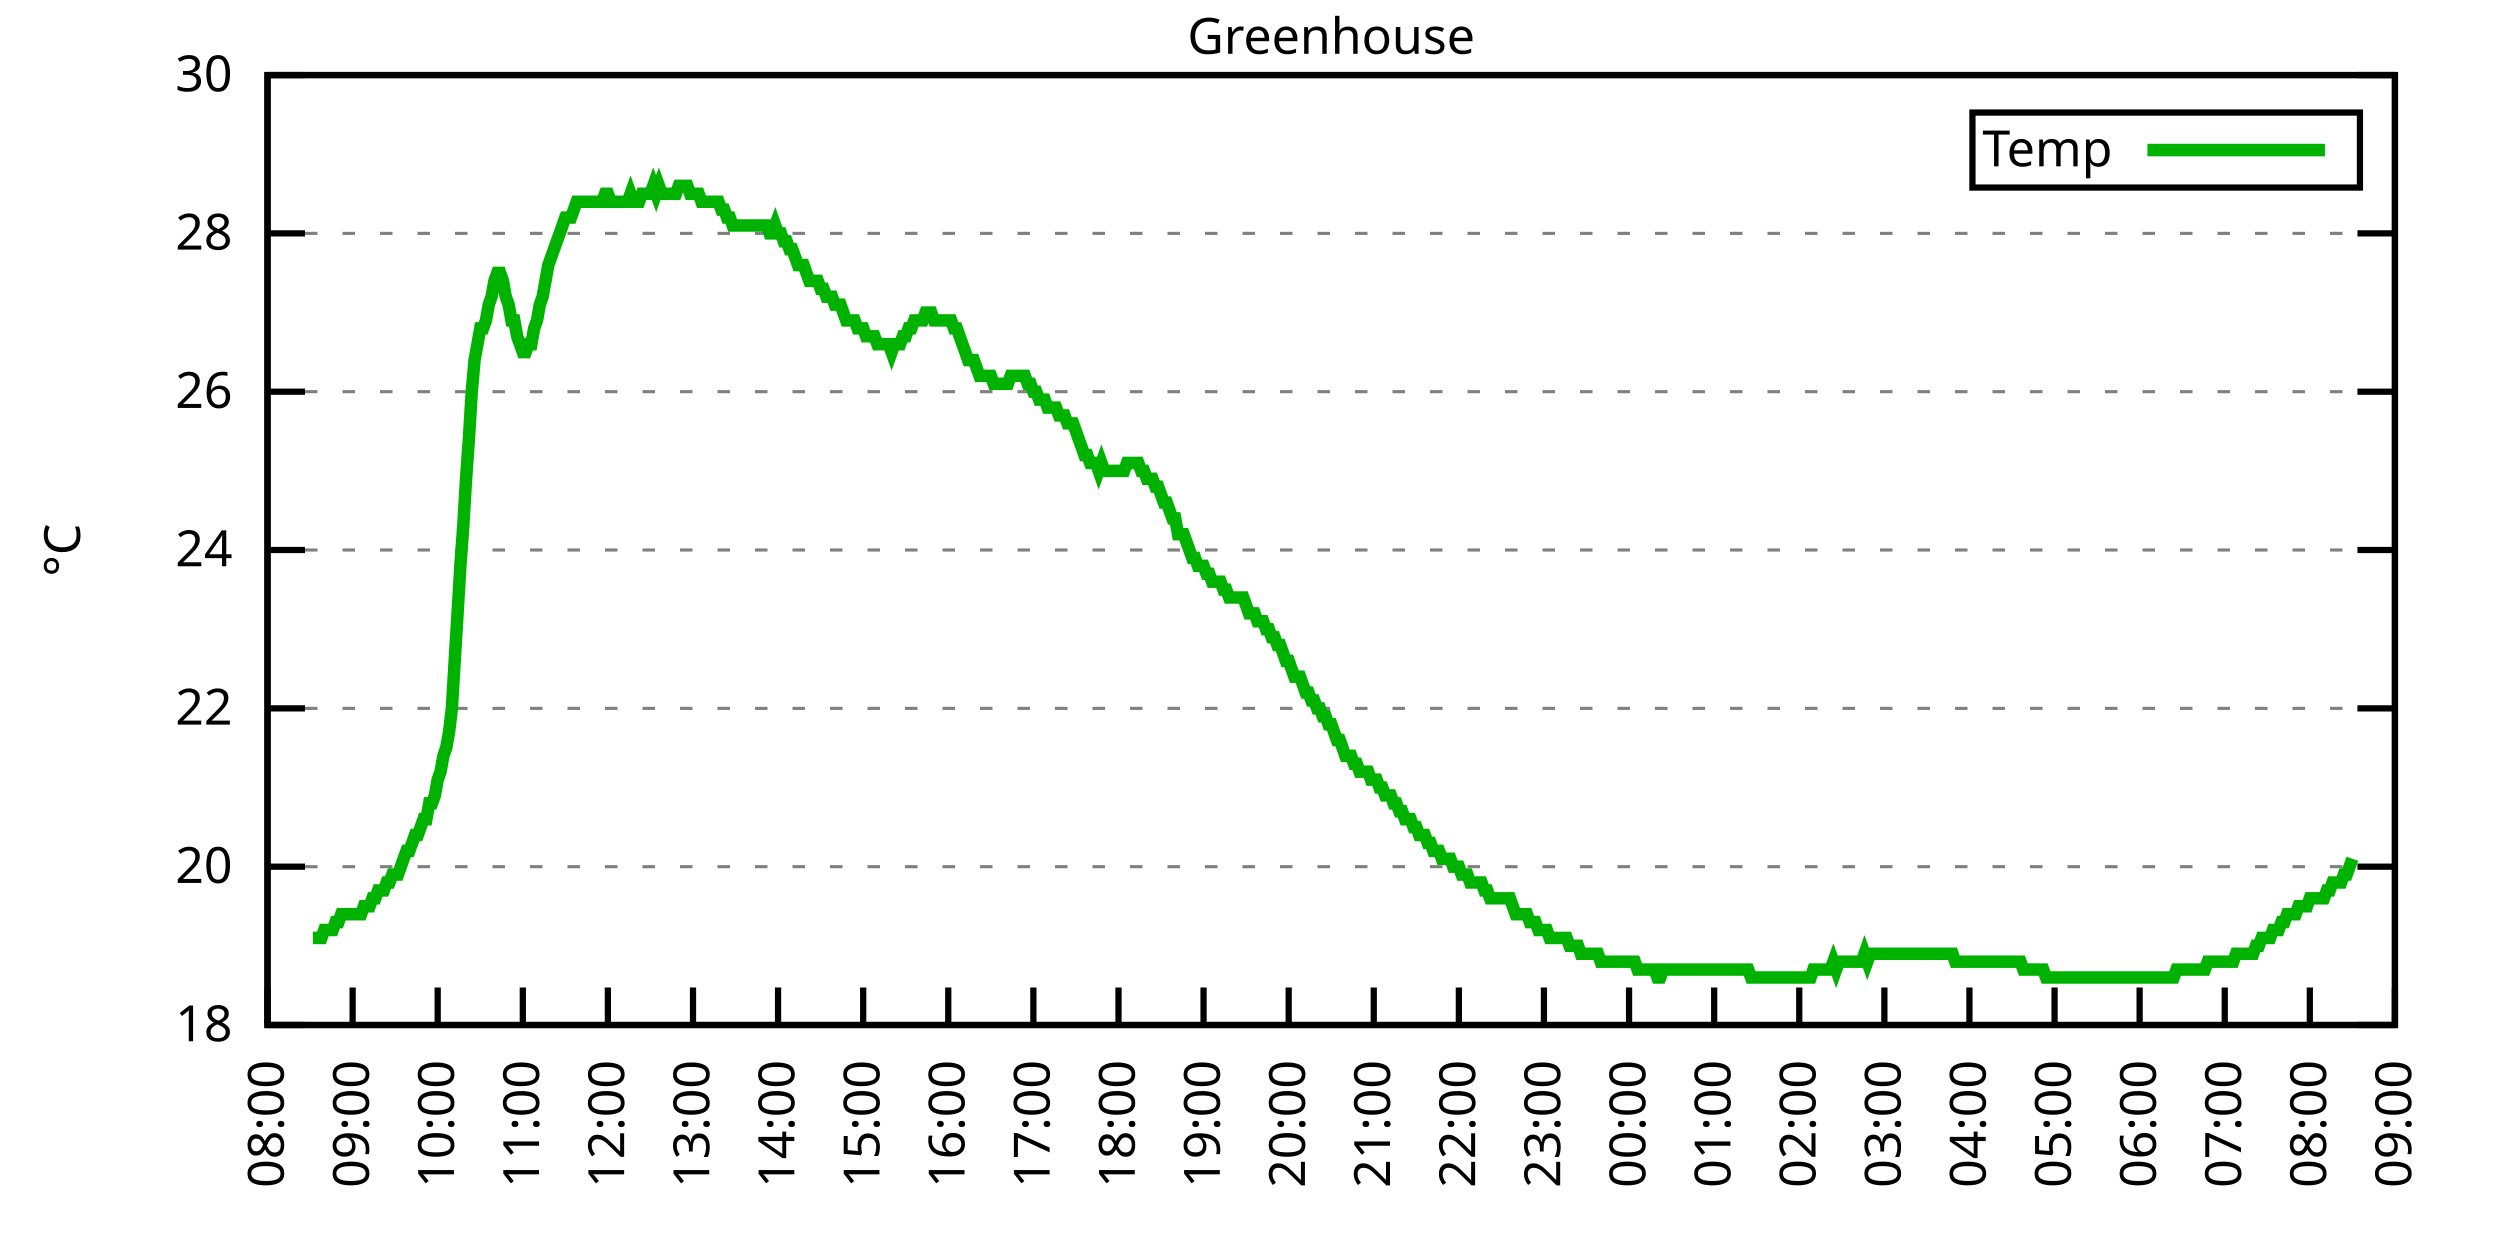
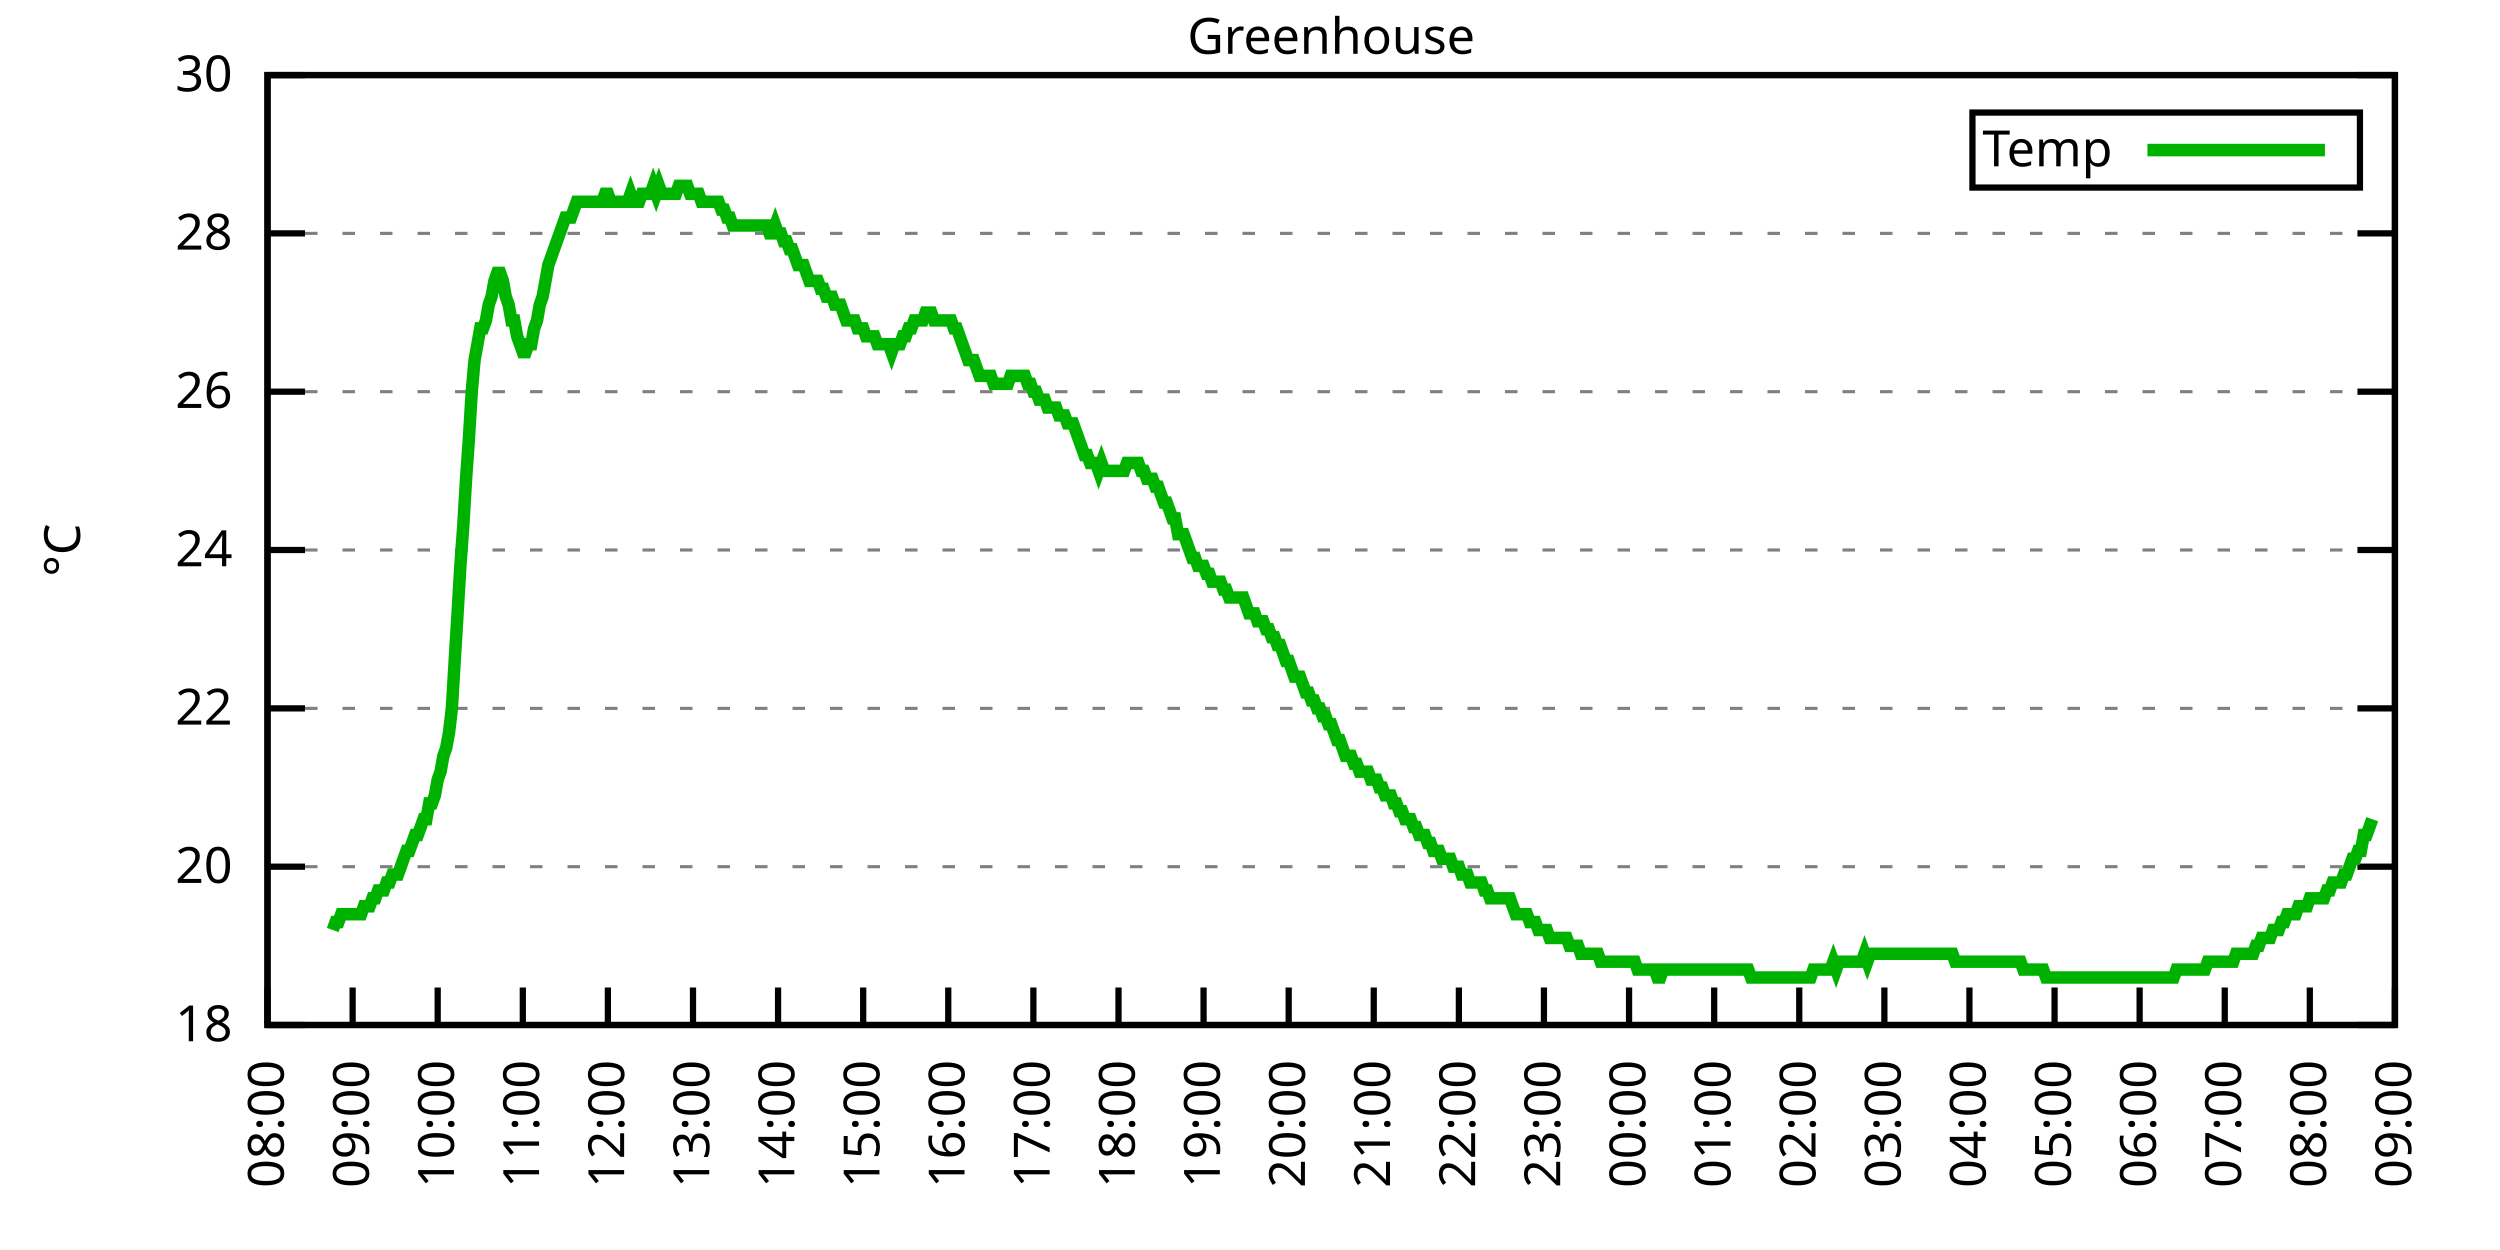
<svg xmlns="http://www.w3.org/2000/svg" xmlns:xlink="http://www.w3.org/1999/xlink" width="400" height="200" viewBox="0 0 400 200">
  <g id="gnuplot_canvas">
    <rect x="0" y="0" width="400" height="200" fill="none" />
    <defs>
      <circle id="gpDot" r="0.5" stroke-width="0.5" stroke="currentColor" />
      <path id="gpPt0" stroke-width="0.333" stroke="currentColor" d="M-1,0 h2 M0,-1 v2" />
      <path id="gpPt1" stroke-width="0.333" stroke="currentColor" d="M-1,-1 L1,1 M1,-1 L-1,1" />
      <path id="gpPt2" stroke-width="0.333" stroke="currentColor" d="M-1,0 L1,0 M0,-1 L0,1 M-1,-1 L1,1 M-1,1 L1,-1" />
      <rect id="gpPt3" stroke-width="0.333" stroke="currentColor" x="-1" y="-1" width="2" height="2" />
      <rect id="gpPt4" stroke-width="0.333" stroke="currentColor" fill="currentColor" x="-1" y="-1" width="2" height="2" />
      <circle id="gpPt5" stroke-width="0.333" stroke="currentColor" cx="0" cy="0" r="1" />
      <use xlink:href="#gpPt5" id="gpPt6" fill="currentColor" stroke="none" />
      <path id="gpPt7" stroke-width="0.333" stroke="currentColor" d="M0,-1.33 L-1.33,0.67 L1.33,0.67 z" />
      <use xlink:href="#gpPt7" id="gpPt8" fill="currentColor" stroke="none" />
      <use xlink:href="#gpPt7" id="gpPt9" stroke="currentColor" transform="rotate(180)" />
      <use xlink:href="#gpPt9" id="gpPt10" fill="currentColor" stroke="none" />
      <use xlink:href="#gpPt3" id="gpPt11" stroke="currentColor" transform="rotate(45)" />
      <use xlink:href="#gpPt11" id="gpPt12" fill="currentColor" stroke="none" />
      <path id="gpPt13" stroke-width="0.333" stroke="currentColor" d="M0,1.330 L1.265,0.411 L0.782,-1.067 L-0.782,-1.076 L-1.265,0.411 z" />
      <use xlink:href="#gpPt13" id="gpPt14" fill="currentColor" stroke="none" />
      <filter id="textbox" filterUnits="objectBoundingBox" x="0" y="0" height="1" width="1">
        <feFlood flood-color="white" flood-opacity="1" result="bgnd" />
        <feComposite in="SourceGraphic" in2="bgnd" operator="atop" />
      </filter>
      <filter id="greybox" filterUnits="objectBoundingBox" x="0" y="0" height="1" width="1">
        <feFlood flood-color="lightgrey" flood-opacity="1" result="grey" />
        <feComposite in="SourceGraphic" in2="grey" operator="atop" />
      </filter>
    </defs>
    <g fill="none" color="white" stroke="currentColor" stroke-width="1.00" stroke-linecap="butt" stroke-linejoin="miter">
</g>
    <g fill="none" color="black" stroke="currentColor" stroke-width="1.00" stroke-linecap="butt" stroke-linejoin="miter">
      <g stroke="none" shape-rendering="crispEdges">
        <polygon fill="rgb(255, 255, 255)" points="42.80,164.00 383.18,164.00 383.18,12.02 42.80,12.02 " />
      </g>
    </g>
    <g fill="none" color="black" stroke="currentColor" stroke-width="1.00" stroke-linecap="butt" stroke-linejoin="miter">
</g>
    <g fill="none" color="black" stroke="black" stroke-width="0.50" stroke-linecap="butt" stroke-linejoin="miter">
</g>
    <g fill="none" color="gray" stroke="currentColor" stroke-width="0.50" stroke-linecap="butt" stroke-linejoin="miter">
      <path stroke="gray" stroke-dasharray="2,4" class="gridline" d="M42.80,164.00 L383.19,164.00  " />
    </g>
    <g fill="none" color="gray" stroke="gray" stroke-width="1.00" stroke-linecap="butt" stroke-linejoin="miter">
</g>
    <g fill="none" color="black" stroke="currentColor" stroke-width="1.00" stroke-linecap="butt" stroke-linejoin="miter">
      <path stroke="black" d="M42.80,164.00 L48.80,164.00 M383.19,164.00 L377.19,164.00  " />
      <g transform="translate(37.20,166.60)" stroke="none" fill="black" font-family="Sans" font-size="8.00" text-anchor="end">
        <text>
          <tspan font-family="Sans"> 18</tspan>
        </text>
      </g>
    </g>
    <g fill="none" color="black" stroke="currentColor" stroke-width="1.00" stroke-linecap="butt" stroke-linejoin="miter">
</g>
    <g fill="none" color="black" stroke="black" stroke-width="0.50" stroke-linecap="butt" stroke-linejoin="miter">
</g>
    <g fill="none" color="gray" stroke="currentColor" stroke-width="0.50" stroke-linecap="butt" stroke-linejoin="miter">
      <path stroke="gray" stroke-dasharray="2,4" class="gridline" d="M42.80,138.67 L383.19,138.67  " />
    </g>
    <g fill="none" color="gray" stroke="gray" stroke-width="1.00" stroke-linecap="butt" stroke-linejoin="miter">
</g>
    <g fill="none" color="black" stroke="currentColor" stroke-width="1.00" stroke-linecap="butt" stroke-linejoin="miter">
      <path stroke="black" d="M42.80,138.67 L48.80,138.67 M383.19,138.67 L377.19,138.67  " />
      <g transform="translate(37.20,141.27)" stroke="none" fill="black" font-family="Sans" font-size="8.00" text-anchor="end">
        <text>
          <tspan font-family="Sans"> 20</tspan>
        </text>
      </g>
    </g>
    <g fill="none" color="black" stroke="currentColor" stroke-width="1.00" stroke-linecap="butt" stroke-linejoin="miter">
</g>
    <g fill="none" color="black" stroke="black" stroke-width="0.50" stroke-linecap="butt" stroke-linejoin="miter">
</g>
    <g fill="none" color="gray" stroke="currentColor" stroke-width="0.50" stroke-linecap="butt" stroke-linejoin="miter">
      <path stroke="gray" stroke-dasharray="2,4" class="gridline" d="M42.80,113.34 L383.19,113.34  " />
    </g>
    <g fill="none" color="gray" stroke="gray" stroke-width="1.00" stroke-linecap="butt" stroke-linejoin="miter">
</g>
    <g fill="none" color="black" stroke="currentColor" stroke-width="1.00" stroke-linecap="butt" stroke-linejoin="miter">
      <path stroke="black" d="M42.80,113.34 L48.80,113.34 M383.19,113.34 L377.19,113.34  " />
      <g transform="translate(37.20,115.94)" stroke="none" fill="black" font-family="Sans" font-size="8.00" text-anchor="end">
        <text>
          <tspan font-family="Sans"> 22</tspan>
        </text>
      </g>
    </g>
    <g fill="none" color="black" stroke="currentColor" stroke-width="1.00" stroke-linecap="butt" stroke-linejoin="miter">
</g>
    <g fill="none" color="black" stroke="black" stroke-width="0.50" stroke-linecap="butt" stroke-linejoin="miter">
</g>
    <g fill="none" color="gray" stroke="currentColor" stroke-width="0.50" stroke-linecap="butt" stroke-linejoin="miter">
      <path stroke="gray" stroke-dasharray="2,4" class="gridline" d="M42.80,88.00 L383.19,88.00  " />
    </g>
    <g fill="none" color="gray" stroke="gray" stroke-width="1.00" stroke-linecap="butt" stroke-linejoin="miter">
</g>
    <g fill="none" color="black" stroke="currentColor" stroke-width="1.00" stroke-linecap="butt" stroke-linejoin="miter">
      <path stroke="black" d="M42.80,88.00 L48.80,88.00 M383.19,88.00 L377.19,88.00  " />
      <g transform="translate(37.20,90.60)" stroke="none" fill="black" font-family="Sans" font-size="8.00" text-anchor="end">
        <text>
          <tspan font-family="Sans"> 24</tspan>
        </text>
      </g>
    </g>
    <g fill="none" color="black" stroke="currentColor" stroke-width="1.00" stroke-linecap="butt" stroke-linejoin="miter">
</g>
    <g fill="none" color="black" stroke="black" stroke-width="0.50" stroke-linecap="butt" stroke-linejoin="miter">
</g>
    <g fill="none" color="gray" stroke="currentColor" stroke-width="0.50" stroke-linecap="butt" stroke-linejoin="miter">
      <path stroke="gray" stroke-dasharray="2,4" class="gridline" d="M42.80,62.67 L383.19,62.67  " />
    </g>
    <g fill="none" color="gray" stroke="gray" stroke-width="1.00" stroke-linecap="butt" stroke-linejoin="miter">
</g>
    <g fill="none" color="black" stroke="currentColor" stroke-width="1.00" stroke-linecap="butt" stroke-linejoin="miter">
      <path stroke="black" d="M42.80,62.67 L48.80,62.67 M383.19,62.67 L377.19,62.67  " />
      <g transform="translate(37.20,65.27)" stroke="none" fill="black" font-family="Sans" font-size="8.00" text-anchor="end">
        <text>
          <tspan font-family="Sans"> 26</tspan>
        </text>
      </g>
    </g>
    <g fill="none" color="black" stroke="currentColor" stroke-width="1.00" stroke-linecap="butt" stroke-linejoin="miter">
</g>
    <g fill="none" color="black" stroke="black" stroke-width="0.50" stroke-linecap="butt" stroke-linejoin="miter">
</g>
    <g fill="none" color="gray" stroke="currentColor" stroke-width="0.50" stroke-linecap="butt" stroke-linejoin="miter">
      <path stroke="gray" stroke-dasharray="2,4" class="gridline" d="M42.80,37.34 L383.19,37.34  " />
    </g>
    <g fill="none" color="gray" stroke="gray" stroke-width="1.00" stroke-linecap="butt" stroke-linejoin="miter">
</g>
    <g fill="none" color="black" stroke="currentColor" stroke-width="1.00" stroke-linecap="butt" stroke-linejoin="miter">
      <path stroke="black" d="M42.80,37.34 L48.80,37.34 M383.19,37.34 L377.19,37.34  " />
      <g transform="translate(37.20,39.94)" stroke="none" fill="black" font-family="Sans" font-size="8.00" text-anchor="end">
        <text>
          <tspan font-family="Sans"> 28</tspan>
        </text>
      </g>
    </g>
    <g fill="none" color="black" stroke="currentColor" stroke-width="1.00" stroke-linecap="butt" stroke-linejoin="miter">
</g>
    <g fill="none" color="black" stroke="black" stroke-width="0.50" stroke-linecap="butt" stroke-linejoin="miter">
</g>
    <g fill="none" color="gray" stroke="currentColor" stroke-width="0.50" stroke-linecap="butt" stroke-linejoin="miter">
      <path stroke="gray" stroke-dasharray="2,4" class="gridline" d="M42.80,12.01 L383.19,12.01  " />
    </g>
    <g fill="none" color="gray" stroke="gray" stroke-width="1.00" stroke-linecap="butt" stroke-linejoin="miter">
</g>
    <g fill="none" color="black" stroke="currentColor" stroke-width="1.00" stroke-linecap="butt" stroke-linejoin="miter">
      <path stroke="black" d="M42.80,12.01 L48.80,12.01 M383.19,12.01 L377.19,12.01  " />
      <g transform="translate(37.20,14.61)" stroke="none" fill="black" font-family="Sans" font-size="8.00" text-anchor="end">
        <text>
          <tspan font-family="Sans"> 30</tspan>
        </text>
      </g>
    </g>
    <g fill="none" color="black" stroke="currentColor" stroke-width="1.00" stroke-linecap="butt" stroke-linejoin="miter">
      <path stroke="black" d="M42.80,164.00 L42.80,158.00  " />
      <g transform="translate(45.40,169.60) rotate(270.00)" stroke="none" fill="black" font-family="Sans" font-size="8.00" text-anchor="end">
        <text>
          <tspan font-family="Sans">08:00</tspan>
        </text>
      </g>
    </g>
    <g fill="none" color="black" stroke="currentColor" stroke-width="1.00" stroke-linecap="butt" stroke-linejoin="miter">
      <path stroke="black" d="M56.42,164.00 L56.42,158.00  " />
      <g transform="translate(59.02,169.60) rotate(270.00)" stroke="none" fill="black" font-family="Sans" font-size="8.00" text-anchor="end">
        <text>
          <tspan font-family="Sans">09:00</tspan>
        </text>
      </g>
    </g>
    <g fill="none" color="black" stroke="currentColor" stroke-width="1.00" stroke-linecap="butt" stroke-linejoin="miter">
      <path stroke="black" d="M70.03,164.00 L70.03,158.00  " />
      <g transform="translate(72.63,169.60) rotate(270.00)" stroke="none" fill="black" font-family="Sans" font-size="8.00" text-anchor="end">
        <text>
          <tspan font-family="Sans">10:00</tspan>
        </text>
      </g>
    </g>
    <g fill="none" color="black" stroke="currentColor" stroke-width="1.00" stroke-linecap="butt" stroke-linejoin="miter">
      <path stroke="black" d="M83.65,164.00 L83.65,158.00  " />
      <g transform="translate(86.25,169.60) rotate(270.00)" stroke="none" fill="black" font-family="Sans" font-size="8.00" text-anchor="end">
        <text>
          <tspan font-family="Sans">11:00</tspan>
        </text>
      </g>
    </g>
    <g fill="none" color="black" stroke="currentColor" stroke-width="1.00" stroke-linecap="butt" stroke-linejoin="miter">
      <path stroke="black" d="M97.26,164.00 L97.26,158.00  " />
      <g transform="translate(99.86,169.60) rotate(270.00)" stroke="none" fill="black" font-family="Sans" font-size="8.00" text-anchor="end">
        <text>
          <tspan font-family="Sans">12:00</tspan>
        </text>
      </g>
    </g>
    <g fill="none" color="black" stroke="currentColor" stroke-width="1.00" stroke-linecap="butt" stroke-linejoin="miter">
      <path stroke="black" d="M110.88,164.00 L110.88,158.00  " />
      <g transform="translate(113.48,169.60) rotate(270.00)" stroke="none" fill="black" font-family="Sans" font-size="8.00" text-anchor="end">
        <text>
          <tspan font-family="Sans">13:00</tspan>
        </text>
      </g>
    </g>
    <g fill="none" color="black" stroke="currentColor" stroke-width="1.00" stroke-linecap="butt" stroke-linejoin="miter">
      <path stroke="black" d="M124.49,164.00 L124.49,158.00  " />
      <g transform="translate(127.09,169.60) rotate(270.00)" stroke="none" fill="black" font-family="Sans" font-size="8.00" text-anchor="end">
        <text>
          <tspan font-family="Sans">14:00</tspan>
        </text>
      </g>
    </g>
    <g fill="none" color="black" stroke="currentColor" stroke-width="1.00" stroke-linecap="butt" stroke-linejoin="miter">
      <path stroke="black" d="M138.11,164.00 L138.11,158.00  " />
      <g transform="translate(140.71,169.60) rotate(270.00)" stroke="none" fill="black" font-family="Sans" font-size="8.00" text-anchor="end">
        <text>
          <tspan font-family="Sans">15:00</tspan>
        </text>
      </g>
    </g>
    <g fill="none" color="black" stroke="currentColor" stroke-width="1.00" stroke-linecap="butt" stroke-linejoin="miter">
      <path stroke="black" d="M151.72,164.00 L151.72,158.00  " />
      <g transform="translate(154.32,169.60) rotate(270.00)" stroke="none" fill="black" font-family="Sans" font-size="8.00" text-anchor="end">
        <text>
          <tspan font-family="Sans">16:00</tspan>
        </text>
      </g>
    </g>
    <g fill="none" color="black" stroke="currentColor" stroke-width="1.00" stroke-linecap="butt" stroke-linejoin="miter">
      <path stroke="black" d="M165.34,164.00 L165.34,158.00  " />
      <g transform="translate(167.94,169.60) rotate(270.00)" stroke="none" fill="black" font-family="Sans" font-size="8.00" text-anchor="end">
        <text>
          <tspan font-family="Sans">17:00</tspan>
        </text>
      </g>
    </g>
    <g fill="none" color="black" stroke="currentColor" stroke-width="1.00" stroke-linecap="butt" stroke-linejoin="miter">
      <path stroke="black" d="M178.96,164.00 L178.96,158.00  " />
      <g transform="translate(181.56,169.60) rotate(270.00)" stroke="none" fill="black" font-family="Sans" font-size="8.00" text-anchor="end">
        <text>
          <tspan font-family="Sans">18:00</tspan>
        </text>
      </g>
    </g>
    <g fill="none" color="black" stroke="currentColor" stroke-width="1.00" stroke-linecap="butt" stroke-linejoin="miter">
      <path stroke="black" d="M192.57,164.00 L192.57,158.00  " />
      <g transform="translate(195.17,169.60) rotate(270.00)" stroke="none" fill="black" font-family="Sans" font-size="8.00" text-anchor="end">
        <text>
          <tspan font-family="Sans">19:00</tspan>
        </text>
      </g>
    </g>
    <g fill="none" color="black" stroke="currentColor" stroke-width="1.00" stroke-linecap="butt" stroke-linejoin="miter">
      <path stroke="black" d="M206.19,164.00 L206.19,158.00  " />
      <g transform="translate(208.79,169.60) rotate(270.00)" stroke="none" fill="black" font-family="Sans" font-size="8.00" text-anchor="end">
        <text>
          <tspan font-family="Sans">20:00</tspan>
        </text>
      </g>
    </g>
    <g fill="none" color="black" stroke="currentColor" stroke-width="1.00" stroke-linecap="butt" stroke-linejoin="miter">
      <path stroke="black" d="M219.80,164.00 L219.80,158.00  " />
      <g transform="translate(222.40,169.60) rotate(270.00)" stroke="none" fill="black" font-family="Sans" font-size="8.00" text-anchor="end">
        <text>
          <tspan font-family="Sans">21:00</tspan>
        </text>
      </g>
    </g>
    <g fill="none" color="black" stroke="currentColor" stroke-width="1.00" stroke-linecap="butt" stroke-linejoin="miter">
      <path stroke="black" d="M233.42,164.00 L233.42,158.00  " />
      <g transform="translate(236.02,169.60) rotate(270.00)" stroke="none" fill="black" font-family="Sans" font-size="8.00" text-anchor="end">
        <text>
          <tspan font-family="Sans">22:00</tspan>
        </text>
      </g>
    </g>
    <g fill="none" color="black" stroke="currentColor" stroke-width="1.00" stroke-linecap="butt" stroke-linejoin="miter">
      <path stroke="black" d="M247.03,164.00 L247.03,158.00  " />
      <g transform="translate(249.63,169.60) rotate(270.00)" stroke="none" fill="black" font-family="Sans" font-size="8.00" text-anchor="end">
        <text>
          <tspan font-family="Sans">23:00</tspan>
        </text>
      </g>
    </g>
    <g fill="none" color="black" stroke="currentColor" stroke-width="1.00" stroke-linecap="butt" stroke-linejoin="miter">
      <path stroke="black" d="M260.65,164.00 L260.65,158.00  " />
      <g transform="translate(263.25,169.60) rotate(270.00)" stroke="none" fill="black" font-family="Sans" font-size="8.00" text-anchor="end">
        <text>
          <tspan font-family="Sans">00:00</tspan>
        </text>
      </g>
    </g>
    <g fill="none" color="black" stroke="currentColor" stroke-width="1.00" stroke-linecap="butt" stroke-linejoin="miter">
      <path stroke="black" d="M274.27,164.00 L274.27,158.00  " />
      <g transform="translate(276.87,169.60) rotate(270.00)" stroke="none" fill="black" font-family="Sans" font-size="8.00" text-anchor="end">
        <text>
          <tspan font-family="Sans">01:00</tspan>
        </text>
      </g>
    </g>
    <g fill="none" color="black" stroke="currentColor" stroke-width="1.00" stroke-linecap="butt" stroke-linejoin="miter">
      <path stroke="black" d="M287.88,164.00 L287.88,158.00  " />
      <g transform="translate(290.48,169.60) rotate(270.00)" stroke="none" fill="black" font-family="Sans" font-size="8.00" text-anchor="end">
        <text>
          <tspan font-family="Sans">02:00</tspan>
        </text>
      </g>
    </g>
    <g fill="none" color="black" stroke="currentColor" stroke-width="1.00" stroke-linecap="butt" stroke-linejoin="miter">
      <path stroke="black" d="M301.50,164.00 L301.50,158.00  " />
      <g transform="translate(304.10,169.60) rotate(270.00)" stroke="none" fill="black" font-family="Sans" font-size="8.00" text-anchor="end">
        <text>
          <tspan font-family="Sans">03:00</tspan>
        </text>
      </g>
    </g>
    <g fill="none" color="black" stroke="currentColor" stroke-width="1.00" stroke-linecap="butt" stroke-linejoin="miter">
      <path stroke="black" d="M315.11,164.00 L315.11,158.00  " />
      <g transform="translate(317.71,169.60) rotate(270.00)" stroke="none" fill="black" font-family="Sans" font-size="8.00" text-anchor="end">
        <text>
          <tspan font-family="Sans">04:00</tspan>
        </text>
      </g>
    </g>
    <g fill="none" color="black" stroke="currentColor" stroke-width="1.00" stroke-linecap="butt" stroke-linejoin="miter">
      <path stroke="black" d="M328.73,164.00 L328.73,158.00  " />
      <g transform="translate(331.33,169.60) rotate(270.00)" stroke="none" fill="black" font-family="Sans" font-size="8.00" text-anchor="end">
        <text>
          <tspan font-family="Sans">05:00</tspan>
        </text>
      </g>
    </g>
    <g fill="none" color="black" stroke="currentColor" stroke-width="1.00" stroke-linecap="butt" stroke-linejoin="miter">
      <path stroke="black" d="M342.34,164.00 L342.34,158.00  " />
      <g transform="translate(344.94,169.60) rotate(270.00)" stroke="none" fill="black" font-family="Sans" font-size="8.00" text-anchor="end">
        <text>
          <tspan font-family="Sans">06:00</tspan>
        </text>
      </g>
    </g>
    <g fill="none" color="black" stroke="currentColor" stroke-width="1.00" stroke-linecap="butt" stroke-linejoin="miter">
      <path stroke="black" d="M355.96,164.00 L355.96,158.00  " />
      <g transform="translate(358.56,169.60) rotate(270.00)" stroke="none" fill="black" font-family="Sans" font-size="8.00" text-anchor="end">
        <text>
          <tspan font-family="Sans">07:00</tspan>
        </text>
      </g>
    </g>
    <g fill="none" color="black" stroke="currentColor" stroke-width="1.00" stroke-linecap="butt" stroke-linejoin="miter">
      <path stroke="black" d="M369.57,164.00 L369.57,158.00  " />
      <g transform="translate(372.17,169.60) rotate(270.00)" stroke="none" fill="black" font-family="Sans" font-size="8.00" text-anchor="end">
        <text>
          <tspan font-family="Sans">08:00</tspan>
        </text>
      </g>
    </g>
    <g fill="none" color="black" stroke="currentColor" stroke-width="1.00" stroke-linecap="butt" stroke-linejoin="miter">
      <path stroke="black" d="M383.19,164.00 L383.19,158.00  " />
      <g transform="translate(385.79,169.60) rotate(270.00)" stroke="none" fill="black" font-family="Sans" font-size="8.00" text-anchor="end">
        <text>
          <tspan font-family="Sans">09:00</tspan>
        </text>
      </g>
    </g>
    <g fill="none" color="black" stroke="currentColor" stroke-width="1.00" stroke-linecap="butt" stroke-linejoin="miter">
</g>
    <g fill="none" color="black" stroke="currentColor" stroke-width="1.00" stroke-linecap="butt" stroke-linejoin="miter">
      <path stroke="black" d="M42.80,12.01 L42.80,164.00 L383.19,164.00 L383.19,12.01 L42.80,12.01 Z  " />
    </g>
    <g fill="none" color="black" stroke="currentColor" stroke-width="1.00" stroke-linecap="butt" stroke-linejoin="miter">
</g>
    <g fill="none" color="black" stroke="currentColor" stroke-width="1.00" stroke-linecap="butt" stroke-linejoin="miter">
      <path stroke="black" d="M315.59,30.01 L315.59,18.01 L377.59,18.01 L377.59,30.01 L315.59,30.01 Z  " />
    </g>
    <g id="Greenhouse_plot_1">
      <g fill="none" color="white" stroke="black" stroke-width="2.00" stroke-linecap="butt" stroke-linejoin="miter">
</g>
      <g fill="none" color="black" stroke="currentColor" stroke-width="2.00" stroke-linecap="butt" stroke-linejoin="miter">
        <g transform="translate(337.99,26.61)" stroke="none" fill="black" font-family="Sans" font-size="8.00" text-anchor="end">
          <text>
            <tspan font-family="Sans">Temp</tspan>
          </text>
        </g>
      </g>
      <g fill="none" color="black" stroke="currentColor" stroke-width="2.00" stroke-linecap="butt" stroke-linejoin="miter">
-         <path stroke="rgb(  0, 178,   0)" d="M343.59,24.01 L371.99,24.01 M50.06,150.07 L50.52,150.07 L50.97,150.07 L51.42,150.07 L51.88,148.80 L52.33,148.80   L52.78,148.80 L53.24,148.80 L53.69,147.53 L54.15,147.53 L54.60,146.27 L55.05,146.27 L55.51,146.27 L55.96,146.27   L56.42,146.27 L56.87,146.27 L57.32,146.27 L57.78,146.27 L58.23,145.00 L58.68,145.00 L59.14,145.00 L59.59,143.73   L60.05,143.73 L60.50,142.47 L60.95,142.47 L61.41,142.47 L61.86,141.20 L62.32,141.20 L62.77,139.93 L63.22,139.93   L63.68,139.93 L64.13,138.67 L64.58,137.40 L65.04,136.14 L65.49,136.14 L65.95,134.87 L66.40,133.60 L66.85,133.60   L67.31,132.34 L67.76,131.07 L68.22,131.07 L68.67,128.54 L69.12,128.54 L69.58,127.27 L70.03,124.74 L70.49,123.47   L70.94,120.94 L71.39,119.67 L71.85,117.14 L72.30,113.34 L72.75,105.74 L73.21,98.14 L73.66,90.54 L74.12,84.21   L74.57,76.61 L75.02,70.27 L75.48,62.67 L75.93,57.61 L76.39,55.07 L76.84,52.54 L77.29,52.54 L77.75,51.27   L78.20,48.74 L78.65,47.47 L79.11,44.94 L79.56,43.67 L80.02,43.67 L80.47,44.94 L80.92,47.47 L81.38,48.74   L81.83,51.27 L82.29,51.27 L82.74,53.81 L83.19,55.07 L83.65,56.34 L84.10,56.34 L84.55,55.07 L85.01,55.07   L85.46,52.54 L85.92,51.27 L86.37,48.74 L86.82,47.47 L87.28,44.94 L87.73,42.41 L88.19,41.14 L88.64,39.87   L89.09,38.61 L89.55,37.34 L90.00,36.08 L90.45,34.81 L90.91,34.81 L91.36,34.81 L91.82,33.54 L92.27,32.28   L92.72,32.28 L93.18,32.28 L93.63,32.28 L94.09,32.28 L94.54,32.28 L94.99,32.28 L95.45,32.28 L95.90,32.28   L96.35,32.28 L96.81,31.01 L97.26,31.01 L97.72,32.28 L98.17,32.28 L98.62,32.28 L99.08,32.28 L99.53,32.28   L99.99,32.28 L100.44,32.28 L100.89,31.01 L101.35,32.28 L101.80,32.28 L102.25,32.28 L102.71,31.01 L103.16,31.01   L103.62,31.01 L104.07,31.01 L104.52,29.74 L104.98,31.01 L105.43,29.74 L105.89,31.01 L106.34,31.01 L106.79,31.01   L107.25,31.01 L107.70,31.01 L108.15,31.01 L108.61,29.74 L109.06,29.74 L109.52,29.74 L109.97,29.74 L110.42,31.01   L110.88,31.01 L111.33,31.01 L111.79,31.01 L112.24,32.28 L112.69,32.28 L113.15,32.28 L113.60,32.28 L114.05,32.28   L114.51,32.28 L114.96,32.28 L115.42,33.54 L115.87,33.54 L116.32,34.81 L116.78,34.81 L117.23,36.08 L117.69,36.08   L118.14,36.08 L118.59,36.08 L119.05,36.08 L119.50,36.08 L119.96,36.08 L120.41,36.08 L120.86,36.08 L121.32,36.08   L121.77,36.08 L122.22,36.08 L122.68,36.08 L123.13,37.34 L123.59,37.34 L124.04,36.08 L124.49,37.34 L124.95,37.34   L125.40,38.61 L125.86,38.61 L126.31,39.87 L126.76,39.87 L127.22,41.14 L127.67,42.41 L128.12,42.41 L128.58,42.41   L129.03,43.67 L129.49,44.94 L129.94,44.94 L130.39,44.94 L130.85,44.94 L131.30,46.21 L131.76,46.21 L132.21,47.47   L132.66,47.47 L133.12,47.47 L133.57,48.74 L134.02,48.74 L134.48,48.74 L134.93,50.01 L135.39,51.27 L135.84,51.27   L136.29,51.27 L136.75,51.27 L137.20,52.54 L137.66,52.54 L138.11,52.54 L138.56,53.81 L139.02,53.81 L139.47,53.81   L139.92,53.81 L140.38,55.07 L140.83,55.07 L141.29,55.07 L141.74,55.07 L142.19,55.07 L142.65,56.34 L143.10,55.07   L143.56,55.07 L144.01,55.07 L144.46,53.81 L144.92,53.81 L145.37,52.54 L145.82,52.54 L146.28,51.27 L146.73,51.27   L147.19,51.27 L147.64,51.27 L148.09,50.01 L148.55,50.01 L149.00,50.01 L149.46,51.27 L149.91,51.27 L150.36,51.27   L150.82,51.27 L151.27,51.27 L151.72,51.27 L152.18,51.27 L152.63,52.54 L153.09,52.54 L153.54,53.81 L153.99,55.07   L154.45,56.34 L154.90,57.61 L155.36,57.61 L155.81,57.61 L156.26,58.87 L156.72,60.14 L157.17,60.14 L157.62,60.14   L158.08,60.14 L158.53,60.14 L158.99,61.41 L159.44,61.41 L159.89,61.41 L160.35,61.41 L160.80,61.41 L161.26,61.41   L161.71,60.14 L162.16,60.14 L162.62,60.14 L163.07,60.14 L163.52,60.14 L163.98,60.14 L164.43,61.41 L164.89,61.41   L165.34,62.67 L165.79,62.67 L166.25,63.94 L166.70,63.94 L167.16,63.94 L167.61,65.21 L168.06,65.21 L168.52,65.21   L168.97,65.21 L169.43,66.47 L169.88,66.47 L170.33,66.47 L170.79,67.74 L171.24,67.74 L171.69,67.74 L172.15,69.01   L172.60,70.27 L173.06,71.54 L173.51,72.81 L173.96,72.81 L174.42,74.07 L174.87,74.07 L175.33,74.07 L175.78,75.34   L176.23,74.07 L176.69,75.34 L177.14,75.34 L177.59,75.34 L178.05,75.34 L178.50,75.34 L178.96,75.34 L179.41,75.34   L179.86,75.34 L180.32,74.07 L180.77,74.07 L181.23,74.07 L181.68,74.07 L182.13,74.07 L182.59,75.34 L183.04,75.34   L183.49,76.61 L183.95,76.61 L184.40,76.61 L184.86,77.87 L185.31,77.87 L185.76,79.14 L186.22,80.41 L186.67,80.41   L187.13,81.67 L187.58,82.94 L188.03,82.94 L188.49,85.47 L188.94,85.47 L189.39,85.47 L189.85,86.74 L190.30,88.00   L190.76,89.27 L191.21,89.27 L191.66,90.54 L192.12,90.54 L192.57,90.54 L193.03,91.80 L193.48,91.80 L193.93,93.07   L194.39,93.07 L194.84,93.07 L195.29,93.07 L195.75,94.34 L196.20,94.34 L196.66,95.60 L197.11,95.60 L197.56,95.60   L198.02,95.60 L198.47,95.60 L198.93,95.60 L199.38,96.87 L199.83,98.14 L200.29,98.14 L200.74,98.14 L201.19,99.40   L201.65,99.40 L202.10,99.40 L202.56,100.67 L203.01,100.67 L203.46,101.94 L203.92,101.94 L204.37,103.20 L204.83,103.20   L205.28,104.47 L205.73,105.74 L206.19,105.74 L206.64,107.00 L207.09,108.27 L207.55,108.27 L208.00,108.27 L208.46,109.54   L208.91,110.80 L209.36,110.80 L209.82,112.07 L210.27,112.07 L210.73,113.34 L211.18,113.34 L211.63,114.60 L212.09,114.60   L212.54,115.87 L213.00,115.87 L213.45,117.14 L213.90,118.40 L214.36,118.40 L214.81,119.67 L215.26,120.94 L215.72,120.94   L216.17,120.94 L216.63,122.20 L217.08,122.20 L217.53,123.47 L217.99,123.47 L218.44,123.47 L218.90,123.47 L219.35,124.74   L219.80,124.74 L220.26,124.74 L220.71,126.00 L221.16,126.00 L221.62,127.27 L222.07,127.27 L222.53,127.27 L222.98,128.54   L223.43,128.54 L223.89,129.80 L224.34,129.80 L224.80,131.07 L225.25,131.07 L225.70,131.07 L226.16,132.34 L226.61,132.34   L227.06,133.60 L227.52,133.60 L227.97,133.60 L228.43,134.87 L228.88,134.87 L229.33,136.14 L229.79,136.14 L230.24,136.14   L230.70,137.40 L231.15,137.40 L231.60,137.40 L232.06,137.40 L232.51,138.67 L232.96,138.67 L233.42,138.67 L233.87,139.93   L234.33,139.93 L234.78,139.93 L235.23,141.20 L235.69,141.20 L236.14,141.20 L236.60,141.20 L237.05,141.20 L237.50,142.47   L237.96,142.47 L238.41,143.73 L238.86,143.73 L239.32,143.73 L239.77,143.73 L240.23,143.73 L240.68,143.73 L241.13,143.73   L241.59,143.73 L242.04,145.00 L242.50,146.27 L242.95,146.27 L243.40,146.27 L243.86,146.27 L244.31,146.27 L244.76,147.53   L245.22,147.53 L245.67,147.53 L246.13,148.80 L246.58,148.80 L247.03,148.80 L247.49,148.80 L247.94,150.07 L248.40,150.07   L248.85,150.07 L249.30,150.07 L249.76,150.07 L250.21,150.07 L250.66,150.07 L251.12,151.33 L251.57,151.33 L252.03,151.33   L252.48,151.33 L252.93,152.60 L253.39,152.60 L253.84,152.60 L254.30,152.60 L254.75,152.60 L255.20,152.60 L255.66,152.60   L256.11,153.87 L256.56,153.87 L257.02,153.87 L257.47,153.87 L257.93,153.87 L258.38,153.87 L258.83,153.87 L259.29,153.87   L259.74,153.87 L260.20,153.87 L260.65,153.87 L261.10,153.87 L261.56,153.87 L262.01,155.13 L262.47,155.13 L262.92,155.13   L263.37,155.13 L263.83,155.13 L264.28,155.13 L264.73,155.13 L265.19,156.40 L265.64,156.40 L266.10,155.13 L266.55,155.13   L267.00,155.13 L267.46,155.13 L267.91,155.13 L268.37,155.13 L268.82,155.13 L269.27,155.13 L269.73,155.13 L270.18,155.13   L270.63,155.13 L271.09,155.13 L271.54,155.13 L272.00,155.13 L272.45,155.13 L272.90,155.13 L273.36,155.13 L273.81,155.13   L274.27,155.13 L274.72,155.13 L275.17,155.13 L275.63,155.13 L276.08,155.13 L276.53,155.13 L276.99,155.13 L277.44,155.13   L277.90,155.13 L278.35,155.13 L278.80,155.13 L279.26,155.13 L279.71,155.13 L280.17,156.40 L280.62,156.40 L281.07,156.40   L281.53,156.40 L281.98,156.40 L282.43,156.40 L282.89,156.40 L283.34,156.40 L283.80,156.40 L284.25,156.40 L284.70,156.40   L285.16,156.40 L285.61,156.40 L286.07,156.40 L286.52,156.40 L286.97,156.40 L287.43,156.40 L287.88,156.40 L288.33,156.40   L288.79,156.40 L289.24,156.40 L289.70,156.40 L290.15,155.13 L290.60,155.13 L291.06,155.13 L291.51,155.13 L291.97,155.13   L292.42,155.13 L292.87,155.13 L293.33,153.87 L293.78,155.13 L294.23,153.87 L294.69,153.87 L295.14,153.87 L295.60,153.87   L296.05,153.87 L296.50,153.87 L296.96,153.87 L297.41,153.87 L297.87,153.87 L298.32,152.60 L298.77,153.87 L299.23,152.60   L299.68,152.60 L300.13,152.60 L300.59,152.60 L301.04,152.60 L301.50,152.60 L301.95,152.60 L302.40,152.60 L302.86,152.60   L303.31,152.60 L303.77,152.60 L304.22,152.60 L304.67,152.60 L305.13,152.60 L305.58,152.60 L306.03,152.60 L306.49,152.60   L306.94,152.60 L307.40,152.60 L307.85,152.60 L308.30,152.60 L308.76,152.60 L309.21,152.60 L309.67,152.60 L310.12,152.60   L310.57,152.60 L311.03,152.60 L311.48,152.60 L311.94,152.60 L312.39,152.60 L312.84,153.87 L313.30,153.87 L313.75,153.87   L314.20,153.87 L314.66,153.87 L315.11,153.87 L315.57,153.87 L316.02,153.87 L316.47,153.87 L316.93,153.87 L317.38,153.87   L317.84,153.87 L318.29,153.87 L318.74,153.87 L319.20,153.87 L319.65,153.87 L320.10,153.87 L320.56,153.87 L321.01,153.87   L321.47,153.87 L321.92,153.87 L322.37,153.87 L322.83,153.87 L323.28,153.87 L323.74,155.13 L324.19,155.13 L324.64,155.13   L325.10,155.13 L325.55,155.13 L326.00,155.13 L326.46,155.13 L326.91,155.13 L327.37,156.40 L327.82,156.40 L328.27,156.40   L328.73,156.40 L329.18,156.40 L329.64,156.40 L330.09,156.40 L330.54,156.40 L331.00,156.40 L331.45,156.40 L331.90,156.40   L332.36,156.40 L332.81,156.40 L333.27,156.40 L333.72,156.40 L334.17,156.40 L334.63,156.40 L335.08,156.40 L335.54,156.40   L335.99,156.40 L336.44,156.40 L336.90,156.40 L337.35,156.40 L337.80,156.40 L338.26,156.40 L338.71,156.40 L339.17,156.40   L339.62,156.40 L340.07,156.40 L340.53,156.40 L340.98,156.40 L341.44,156.40 L341.89,156.40 L342.34,156.40 L342.80,156.40   L343.25,156.40 L343.70,156.40 L344.16,156.40 L344.61,156.40 L345.07,156.40 L345.52,156.40 L345.97,156.40 L346.43,156.40   L346.88,156.40 L347.34,156.40 L347.79,156.40 L348.24,155.13 L348.70,155.13 L349.15,155.13 L349.60,155.13 L350.06,155.13   L350.51,155.13 L350.97,155.13 L351.42,155.13 L351.87,155.13 L352.33,155.13 L352.78,155.13 L353.24,153.87 L353.69,153.87   L354.14,153.87 L354.60,153.87 L355.05,153.87 L355.50,153.87 L355.96,153.87 L356.41,153.87 L356.87,153.87 L357.32,153.87   L357.77,152.60 L358.23,152.60 L358.68,152.60 L359.14,152.60 L359.59,152.60 L360.04,152.60 L360.50,152.60 L360.95,151.33   L361.41,151.33 L361.86,150.07 L362.31,150.07 L362.77,150.07 L363.22,150.07 L363.67,148.80 L364.13,148.80 L364.58,148.80   L365.04,147.53 L365.49,147.53 L365.94,146.27 L366.40,146.27 L366.85,146.27 L367.31,146.27 L367.76,145.00 L368.21,145.00   L368.67,145.00 L369.12,145.00 L369.57,143.73 L370.03,143.73 L370.48,143.73 L370.94,143.73 L371.39,143.73 L371.84,143.73   L372.30,142.47 L372.75,142.47 L373.21,141.20 L373.66,141.20 L374.11,141.20 L374.57,141.20 L375.02,139.93 L375.47,139.93   L375.93,138.67 L376.38,137.40  " />
+         <path stroke="rgb(  0, 178,   0)" d="M343.59,24.01 L371.99,24.01 M53.24,148.80 L53.69,147.53 L54.15,147.53 L54.60,146.27 L55.05,146.27 L55.51,146.27   L55.96,146.27 L56.42,146.27 L56.87,146.27 L57.32,146.27 L57.78,146.27 L58.23,145.00 L58.68,145.00 L59.14,145.00   L59.59,143.73 L60.05,143.73 L60.50,142.47 L60.95,142.47 L61.41,142.47 L61.86,141.20 L62.32,141.20 L62.77,139.93   L63.22,139.93 L63.68,139.93 L64.13,138.67 L64.58,137.40 L65.04,136.14 L65.49,136.14 L65.95,134.87 L66.40,133.60   L66.85,133.60 L67.31,132.34 L67.76,131.07 L68.22,131.07 L68.67,128.54 L69.12,128.54 L69.58,127.27 L70.03,124.74   L70.49,123.47 L70.94,120.94 L71.39,119.67 L71.85,117.14 L72.30,113.34 L72.75,105.74 L73.21,98.14 L73.66,90.54   L74.12,84.21 L74.57,76.61 L75.02,70.27 L75.48,62.67 L75.93,57.61 L76.39,55.07 L76.84,52.54 L77.29,52.54   L77.75,51.27 L78.20,48.74 L78.65,47.47 L79.11,44.94 L79.56,43.67 L80.02,43.67 L80.47,44.94 L80.92,47.47   L81.38,48.74 L81.83,51.27 L82.29,51.27 L82.74,53.81 L83.19,55.07 L83.65,56.34 L84.10,56.34 L84.55,55.07   L85.01,55.07 L85.46,52.54 L85.92,51.27 L86.37,48.74 L86.82,47.47 L87.28,44.94 L87.73,42.41 L88.19,41.14   L88.64,39.87 L89.09,38.61 L89.55,37.34 L90.00,36.08 L90.45,34.81 L90.91,34.81 L91.36,34.81 L91.82,33.54   L92.27,32.28 L92.72,32.28 L93.18,32.28 L93.63,32.28 L94.09,32.28 L94.54,32.28 L94.99,32.28 L95.45,32.28   L95.90,32.28 L96.35,32.28 L96.81,31.01 L97.26,31.01 L97.72,32.28 L98.17,32.28 L98.62,32.28 L99.08,32.28   L99.53,32.28 L99.99,32.28 L100.44,32.28 L100.89,31.01 L101.35,32.28 L101.80,32.28 L102.25,32.28 L102.71,31.01   L103.16,31.01 L103.62,31.01 L104.07,31.01 L104.52,29.74 L104.98,31.01 L105.43,29.74 L105.89,31.01 L106.34,31.01   L106.79,31.01 L107.25,31.01 L107.70,31.01 L108.15,31.01 L108.61,29.74 L109.06,29.74 L109.52,29.74 L109.97,29.74   L110.42,31.01 L110.88,31.01 L111.33,31.01 L111.79,31.01 L112.24,32.28 L112.69,32.28 L113.15,32.28 L113.60,32.28   L114.05,32.28 L114.51,32.28 L114.96,32.28 L115.42,33.54 L115.87,33.54 L116.32,34.81 L116.78,34.81 L117.23,36.08   L117.69,36.08 L118.14,36.08 L118.59,36.08 L119.05,36.08 L119.50,36.08 L119.96,36.08 L120.41,36.08 L120.86,36.08   L121.32,36.08 L121.77,36.08 L122.22,36.08 L122.68,36.08 L123.13,37.34 L123.59,37.34 L124.04,36.08 L124.49,37.34   L124.95,37.34 L125.40,38.61 L125.86,38.61 L126.31,39.87 L126.76,39.87 L127.22,41.14 L127.67,42.41 L128.12,42.41   L128.58,42.41 L129.03,43.67 L129.49,44.94 L129.94,44.94 L130.39,44.94 L130.85,44.94 L131.30,46.21 L131.76,46.21   L132.21,47.47 L132.66,47.47 L133.12,47.47 L133.57,48.74 L134.02,48.74 L134.48,48.74 L134.93,50.01 L135.39,51.27   L135.84,51.27 L136.29,51.27 L136.75,51.27 L137.20,52.54 L137.66,52.54 L138.11,52.54 L138.56,53.81 L139.02,53.81   L139.47,53.81 L139.92,53.81 L140.38,55.07 L140.83,55.07 L141.29,55.07 L141.74,55.07 L142.19,55.07 L142.65,56.34   L143.10,55.07 L143.56,55.07 L144.01,55.07 L144.46,53.81 L144.92,53.81 L145.37,52.54 L145.82,52.54 L146.28,51.27   L146.73,51.27 L147.19,51.27 L147.64,51.27 L148.09,50.01 L148.55,50.01 L149.00,50.01 L149.46,51.27 L149.91,51.27   L150.36,51.27 L150.82,51.27 L151.27,51.27 L151.72,51.27 L152.18,51.27 L152.63,52.54 L153.09,52.54 L153.54,53.81   L153.99,55.07 L154.45,56.34 L154.90,57.61 L155.36,57.61 L155.81,57.61 L156.26,58.87 L156.72,60.14 L157.17,60.14   L157.62,60.14 L158.08,60.14 L158.53,60.14 L158.99,61.41 L159.44,61.41 L159.89,61.41 L160.35,61.41 L160.80,61.41   L161.26,61.41 L161.71,60.14 L162.16,60.14 L162.62,60.14 L163.07,60.14 L163.52,60.14 L163.98,60.14 L164.43,61.41   L164.89,61.41 L165.34,62.67 L165.79,62.67 L166.25,63.94 L166.70,63.94 L167.16,63.94 L167.61,65.21 L168.06,65.21   L168.52,65.21 L168.97,65.21 L169.43,66.47 L169.88,66.47 L170.33,66.47 L170.79,67.74 L171.24,67.74 L171.69,67.74   L172.15,69.01 L172.60,70.27 L173.06,71.54 L173.51,72.81 L173.96,72.81 L174.42,74.07 L174.87,74.07 L175.33,74.07   L175.78,75.34 L176.23,74.07 L176.69,75.34 L177.14,75.34 L177.59,75.34 L178.05,75.34 L178.50,75.34 L178.96,75.34   L179.41,75.34 L179.86,75.34 L180.32,74.07 L180.77,74.07 L181.23,74.07 L181.68,74.07 L182.13,74.07 L182.59,75.34   L183.04,75.34 L183.49,76.61 L183.95,76.61 L184.40,76.61 L184.86,77.87 L185.31,77.87 L185.76,79.14 L186.22,80.41   L186.67,80.41 L187.13,81.67 L187.58,82.94 L188.03,82.94 L188.49,85.47 L188.94,85.47 L189.39,85.47 L189.85,86.74   L190.30,88.00 L190.76,89.27 L191.21,89.27 L191.66,90.54 L192.12,90.54 L192.57,90.54 L193.03,91.80 L193.48,91.80   L193.93,93.07 L194.39,93.07 L194.84,93.07 L195.29,93.07 L195.75,94.34 L196.20,94.34 L196.66,95.60 L197.11,95.60   L197.56,95.60 L198.02,95.60 L198.47,95.60 L198.93,95.60 L199.38,96.87 L199.83,98.14 L200.29,98.14 L200.74,98.14   L201.19,99.40 L201.65,99.40 L202.10,99.40 L202.56,100.67 L203.01,100.67 L203.46,101.94 L203.92,101.94 L204.37,103.20   L204.83,103.20 L205.28,104.47 L205.73,105.74 L206.19,105.74 L206.64,107.00 L207.09,108.27 L207.55,108.27 L208.00,108.27   L208.46,109.54 L208.91,110.80 L209.36,110.80 L209.82,112.07 L210.27,112.07 L210.73,113.34 L211.18,113.34 L211.63,114.60   L212.09,114.60 L212.54,115.87 L213.00,115.87 L213.45,117.14 L213.90,118.40 L214.36,118.40 L214.81,119.67 L215.26,120.94   L215.72,120.94 L216.17,120.94 L216.63,122.20 L217.08,122.20 L217.53,123.47 L217.99,123.47 L218.44,123.47 L218.90,123.47   L219.35,124.74 L219.80,124.74 L220.26,124.74 L220.71,126.00 L221.16,126.00 L221.62,127.27 L222.07,127.27 L222.53,127.27   L222.98,128.54 L223.43,128.54 L223.89,129.80 L224.34,129.80 L224.80,131.07 L225.25,131.07 L225.70,131.07 L226.16,132.34   L226.61,132.34 L227.06,133.60 L227.52,133.60 L227.97,133.60 L228.43,134.87 L228.88,134.87 L229.33,136.14 L229.79,136.14   L230.24,136.14 L230.70,137.40 L231.15,137.40 L231.60,137.40 L232.06,137.40 L232.51,138.67 L232.96,138.67 L233.42,138.67   L233.87,139.93 L234.33,139.93 L234.78,139.93 L235.23,141.20 L235.69,141.20 L236.14,141.20 L236.60,141.20 L237.05,141.20   L237.50,142.47 L237.96,142.47 L238.41,143.73 L238.86,143.73 L239.32,143.73 L239.77,143.73 L240.23,143.73 L240.68,143.73   L241.13,143.73 L241.59,143.73 L242.04,145.00 L242.50,146.27 L242.95,146.27 L243.40,146.27 L243.86,146.27 L244.31,146.27   L244.76,147.53 L245.22,147.53 L245.67,147.53 L246.13,148.80 L246.58,148.80 L247.03,148.80 L247.49,148.80 L247.94,150.07   L248.40,150.07 L248.85,150.07 L249.30,150.07 L249.76,150.07 L250.21,150.07 L250.66,150.07 L251.12,151.33 L251.57,151.33   L252.03,151.33 L252.48,151.33 L252.93,152.60 L253.39,152.60 L253.84,152.60 L254.30,152.60 L254.75,152.60 L255.20,152.60   L255.66,152.60 L256.11,153.87 L256.56,153.87 L257.02,153.87 L257.47,153.87 L257.93,153.87 L258.38,153.87 L258.83,153.87   L259.29,153.87 L259.74,153.87 L260.20,153.87 L260.65,153.87 L261.10,153.87 L261.56,153.87 L262.01,155.13 L262.47,155.13   L262.92,155.13 L263.37,155.13 L263.83,155.13 L264.28,155.13 L264.73,155.13 L265.19,156.40 L265.64,156.40 L266.10,155.13   L266.55,155.13 L267.00,155.13 L267.46,155.13 L267.91,155.13 L268.37,155.13 L268.82,155.13 L269.27,155.13 L269.73,155.13   L270.18,155.13 L270.63,155.13 L271.09,155.13 L271.54,155.13 L272.00,155.13 L272.45,155.13 L272.90,155.13 L273.36,155.13   L273.81,155.13 L274.27,155.13 L274.72,155.13 L275.17,155.13 L275.63,155.13 L276.08,155.13 L276.53,155.13 L276.99,155.13   L277.44,155.13 L277.90,155.13 L278.35,155.13 L278.80,155.13 L279.26,155.13 L279.71,155.13 L280.17,156.40 L280.62,156.40   L281.07,156.40 L281.53,156.40 L281.98,156.40 L282.43,156.40 L282.89,156.40 L283.34,156.40 L283.80,156.40 L284.25,156.40   L284.70,156.40 L285.16,156.40 L285.61,156.40 L286.07,156.40 L286.52,156.40 L286.97,156.40 L287.43,156.40 L287.88,156.40   L288.33,156.40 L288.79,156.40 L289.24,156.40 L289.70,156.40 L290.15,155.13 L290.60,155.13 L291.06,155.13 L291.51,155.13   L291.97,155.13 L292.42,155.13 L292.87,155.13 L293.33,153.87 L293.78,155.13 L294.23,153.87 L294.69,153.87 L295.14,153.87   L295.60,153.87 L296.05,153.87 L296.50,153.87 L296.96,153.87 L297.41,153.87 L297.87,153.87 L298.32,152.60 L298.77,153.87   L299.23,152.60 L299.68,152.60 L300.13,152.60 L300.59,152.60 L301.04,152.60 L301.50,152.60 L301.95,152.60 L302.40,152.60   L302.86,152.60 L303.31,152.60 L303.77,152.60 L304.22,152.60 L304.67,152.60 L305.13,152.60 L305.58,152.60 L306.03,152.60   L306.49,152.60 L306.94,152.60 L307.40,152.60 L307.85,152.60 L308.30,152.60 L308.76,152.60 L309.21,152.60 L309.67,152.60   L310.12,152.60 L310.57,152.60 L311.03,152.60 L311.48,152.60 L311.94,152.60 L312.39,152.60 L312.84,153.87 L313.30,153.87   L313.75,153.87 L314.20,153.87 L314.66,153.87 L315.11,153.87 L315.57,153.87 L316.02,153.87 L316.47,153.87 L316.93,153.87   L317.38,153.87 L317.84,153.87 L318.29,153.87 L318.74,153.87 L319.20,153.87 L319.65,153.87 L320.10,153.87 L320.56,153.87   L321.01,153.87 L321.47,153.87 L321.92,153.87 L322.37,153.87 L322.83,153.87 L323.28,153.87 L323.74,155.13 L324.19,155.13   L324.64,155.13 L325.10,155.13 L325.55,155.13 L326.00,155.13 L326.46,155.13 L326.91,155.13 L327.37,156.40 L327.82,156.40   L328.27,156.40 L328.73,156.40 L329.18,156.40 L329.64,156.40 L330.09,156.40 L330.54,156.40 L331.00,156.40 L331.45,156.40   L331.90,156.40 L332.36,156.40 L332.81,156.40 L333.27,156.40 L333.72,156.40 L334.17,156.40 L334.63,156.40 L335.08,156.40   L335.54,156.40 L335.99,156.40 L336.44,156.40 L336.90,156.40 L337.35,156.40 L337.80,156.40 L338.26,156.40 L338.71,156.40   L339.17,156.40 L339.62,156.40 L340.07,156.40 L340.53,156.40 L340.98,156.40 L341.44,156.40 L341.89,156.40 L342.34,156.40   L342.80,156.40 L343.25,156.40 L343.70,156.40 L344.16,156.40 L344.61,156.40 L345.07,156.40 L345.52,156.40 L345.97,156.40   L346.43,156.40 L346.88,156.40 L347.34,156.40 L347.79,156.40 L348.24,155.13 L348.70,155.13 L349.15,155.13 L349.60,155.13   L350.06,155.13 L350.51,155.13 L350.97,155.13 L351.42,155.13 L351.87,155.13 L352.33,155.13 L352.78,155.13 L353.24,153.87   L353.69,153.87 L354.14,153.87 L354.60,153.87 L355.05,153.87 L355.50,153.87 L355.96,153.87 L356.41,153.87 L356.87,153.87   L357.32,153.87 L357.77,152.60 L358.23,152.60 L358.68,152.60 L359.14,152.60 L359.59,152.60 L360.04,152.60 L360.50,152.60   L360.95,151.33 L361.41,151.33 L361.86,150.07 L362.31,150.07 L362.77,150.07 L363.22,150.07 L363.67,148.80 L364.13,148.80   L364.58,148.80 L365.04,147.53 L365.49,147.53 L365.94,146.27 L366.40,146.27 L366.85,146.27 L367.31,146.27 L367.76,145.00   L368.21,145.00 L368.67,145.00 L369.12,145.00 L369.57,143.73 L370.03,143.73 L370.48,143.73 L370.94,143.73 L371.39,143.73   L371.84,143.73 L372.30,142.47 L372.75,142.47 L373.21,141.20 L373.66,141.20 L374.11,141.20 L374.57,141.20 L375.02,139.93   L375.47,139.93 L375.93,138.67 L376.38,137.40 L376.84,137.40 L377.29,136.14 L377.74,136.14 L378.20,133.60 L378.65,133.60   L379.11,132.34 L379.56,131.07  " />
      </g>
    </g>
    <g fill="none" color="black" stroke="currentColor" stroke-width="2.00" stroke-linecap="butt" stroke-linejoin="miter">
</g>
    <g fill="none" color="black" stroke="black" stroke-width="1.00" stroke-linecap="butt" stroke-linejoin="miter">
</g>
    <g fill="none" color="black" stroke="currentColor" stroke-width="1.00" stroke-linecap="butt" stroke-linejoin="miter">
      <path stroke="black" d="M42.80,12.01 L42.80,164.00 L383.19,164.00 L383.19,12.01 L42.80,12.01 Z  " />
      <g transform="translate(12.80,88.01) rotate(270.00)" stroke="none" fill="black" font-family="Sans" font-size="8.00" text-anchor="middle">
        <text>
          <tspan font-family="Sans">°C</tspan>
        </text>
      </g>
    </g>
    <g fill="none" color="black" stroke="currentColor" stroke-width="1.00" stroke-linecap="butt" stroke-linejoin="miter">
</g>
    <g fill="none" color="black" stroke="currentColor" stroke-width="1.00" stroke-linecap="butt" stroke-linejoin="miter">
      <g transform="translate(212.99,8.61)" stroke="none" fill="black" font-family="Sans" font-size="8.00" text-anchor="middle">
        <text>
          <tspan font-family="Sans">Greenhouse</tspan>
        </text>
      </g>
    </g>
    <g fill="none" color="black" stroke="currentColor" stroke-width="1.00" stroke-linecap="butt" stroke-linejoin="miter">
</g>
  </g>
</svg>
